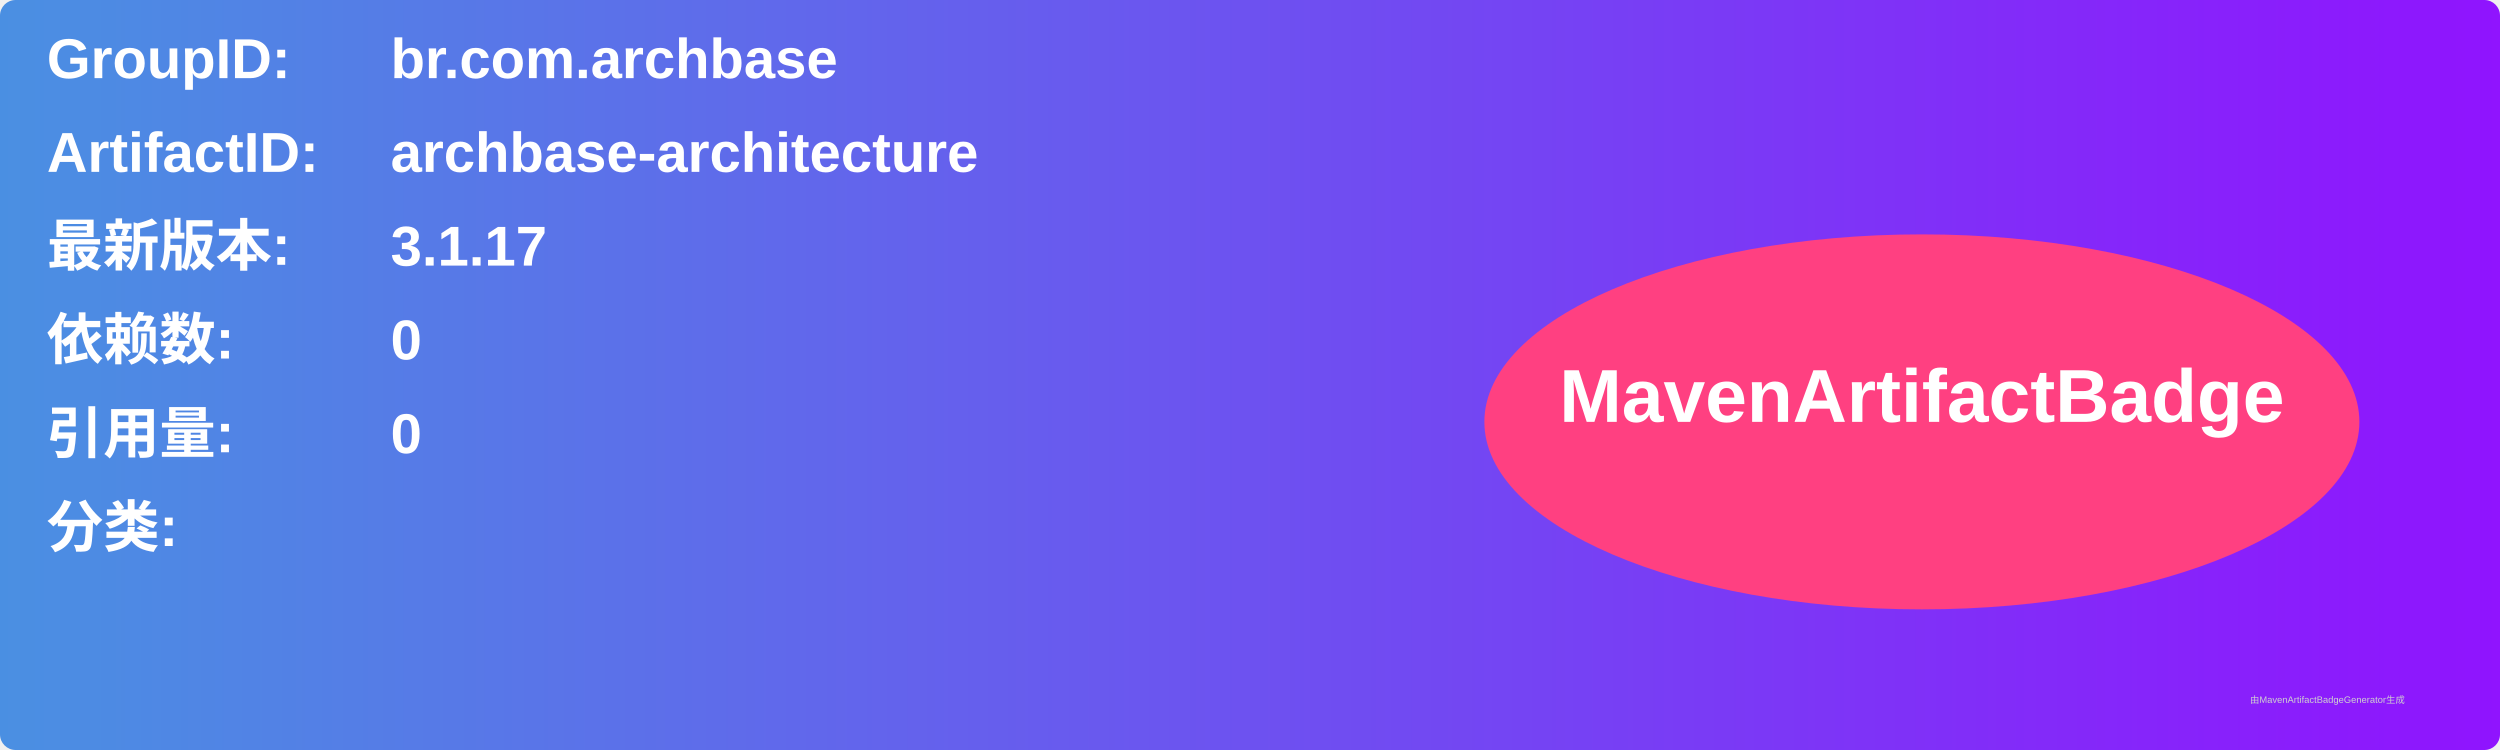
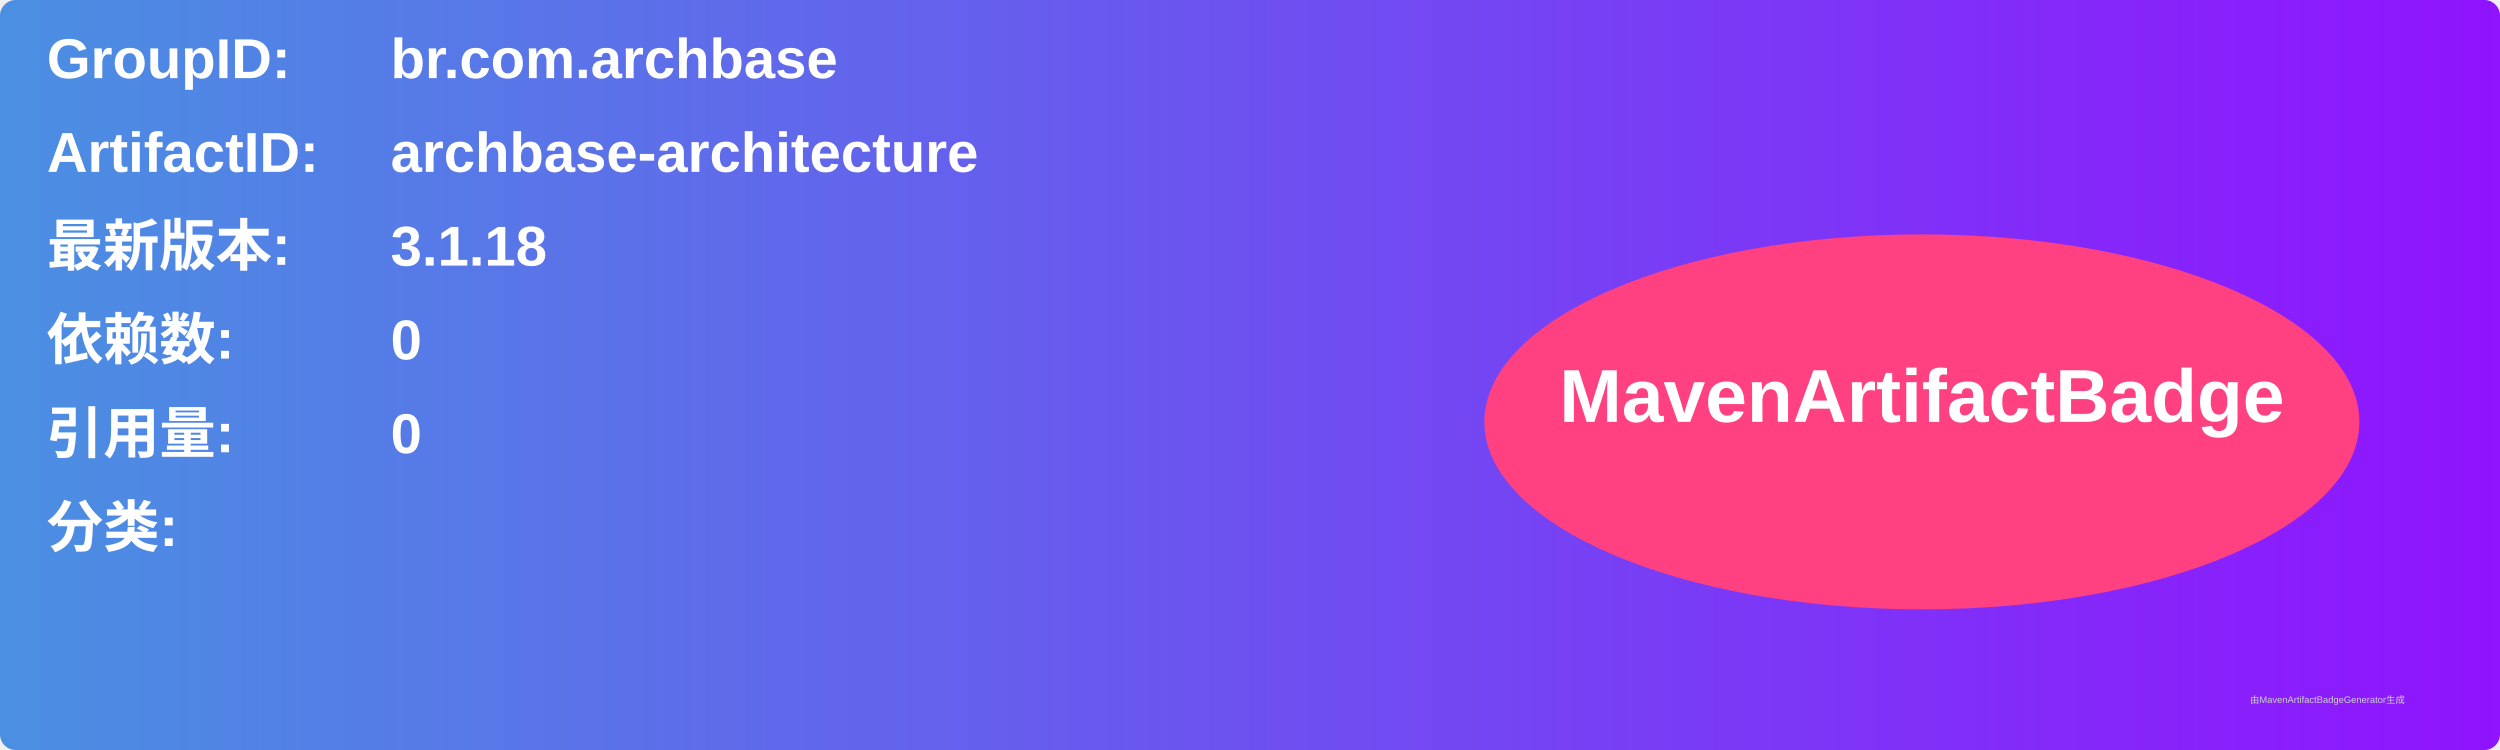
<svg xmlns="http://www.w3.org/2000/svg" width="800" height="240" viewBox="0 0 800 240">
  <linearGradient id="grad" x1="0%" y1="0%" x2="100%" y2="0%">
    <stop offset="0%" stop-color="#4a90e2" />
    <stop offset="100%" stop-color="#9013fe" />
  </linearGradient>
  <rect width="100%" height="100%" rx="5" ry="5" fill="url(#grad)" />
  <g transform="translate(15, 15)">
    <text x="0" y="10" font-family="Arial" font-size="18" fill="white" font-weight="bold" width="260">GroupID:</text>
    <text x="110" y="10" font-family="Arial" font-size="18" fill="white" font-weight="bold" width="460">br.com.archbase</text>
    <text x="0" y="40" font-family="Arial" font-size="18" fill="white" font-weight="bold" width="260">ArtifactID:</text>
    <text x="110" y="40" font-family="Arial" font-size="18" fill="white" font-weight="bold" width="460">archbase-architecture</text>
    <text x="0" y="70" font-family="Arial" font-size="18" fill="white" font-weight="bold">最新版本:</text>
    <text x="110" y="70" font-family="Arial" font-size="18" fill="white" font-weight="bold">
-       <tspan font-weight="bold">3.1.17</tspan>
+       <tspan font-weight="bold">3.1.18</tspan>
    </text>
    <text x="0" y="100" font-family="Arial" font-size="18" fill="white" font-weight="bold">依赖数: </text>
    <text x="110" y="100" font-family="Arial" font-size="18" fill="white">
      <tspan font-weight="bold">0</tspan>
    </text>
    <text x="0" y="130" font-family="Arial" font-size="18" fill="white" font-weight="bold">引用量: </text>
    <text x="110" y="130" font-family="Arial" font-size="18" fill="white">
      <tspan font-weight="bold">0</tspan>
    </text>
    <text x="0" y="160" font-family="Arial" font-size="18" fill="white" font-weight="bold">分类:</text>
    <text x="10" y="190" font-family="Arial" font-size="10" fill="white">
      <tspan font-weight="bold" />
    </text>
    <ellipse cx="600" cy="120" rx="140" ry="60" fill="#ff4081" />
    <text x="600" y="120" text-anchor="middle" font-family="Arial" font-size="24" fill="white" font-weight="bold">MavenArtifactBadge</text>
  </g>
  <text x="720" y="225" font-family="Arial" font-size="3" fill="#d0d0d0">由MavenArtifactBadgeGenerator生成</text>
</svg>
